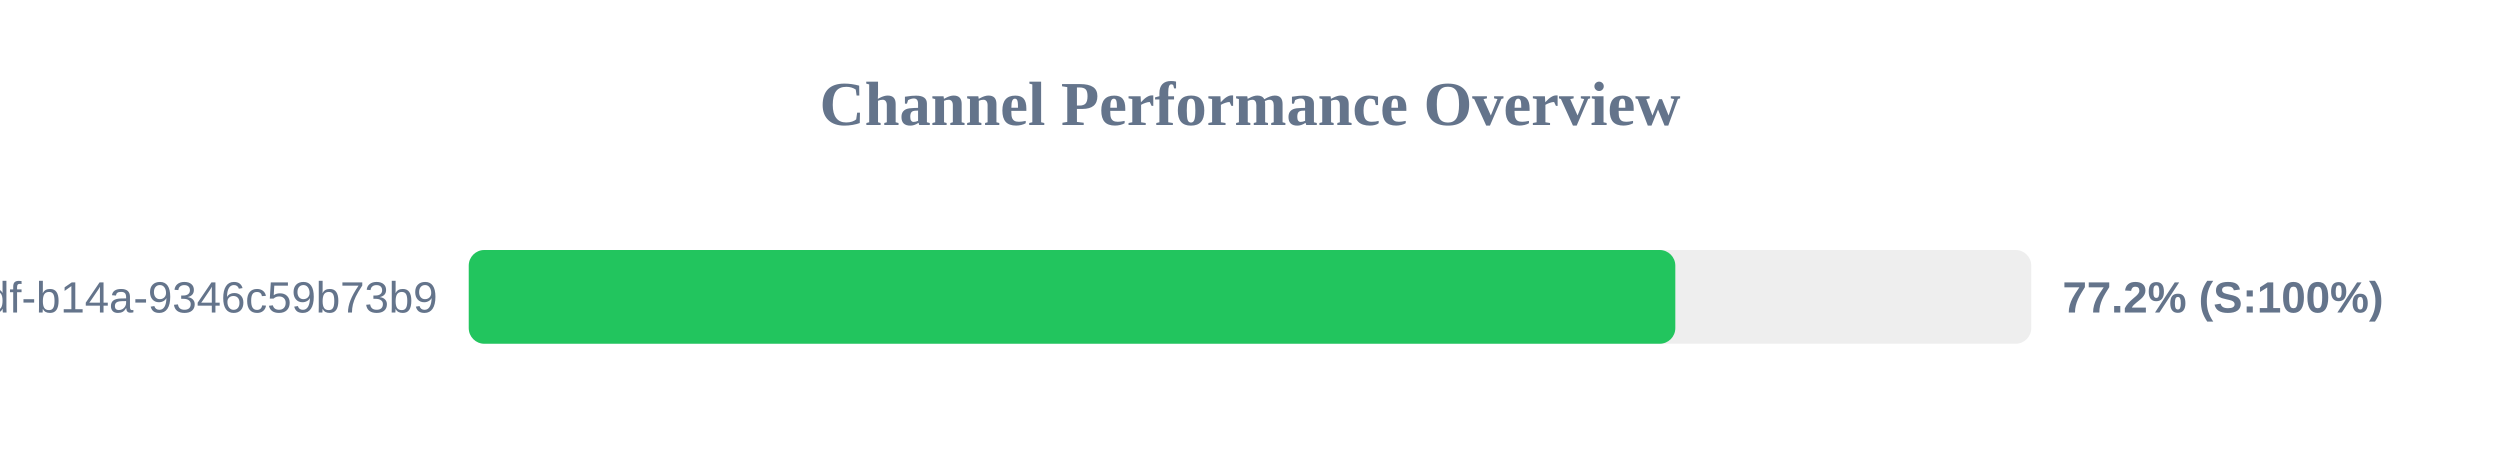
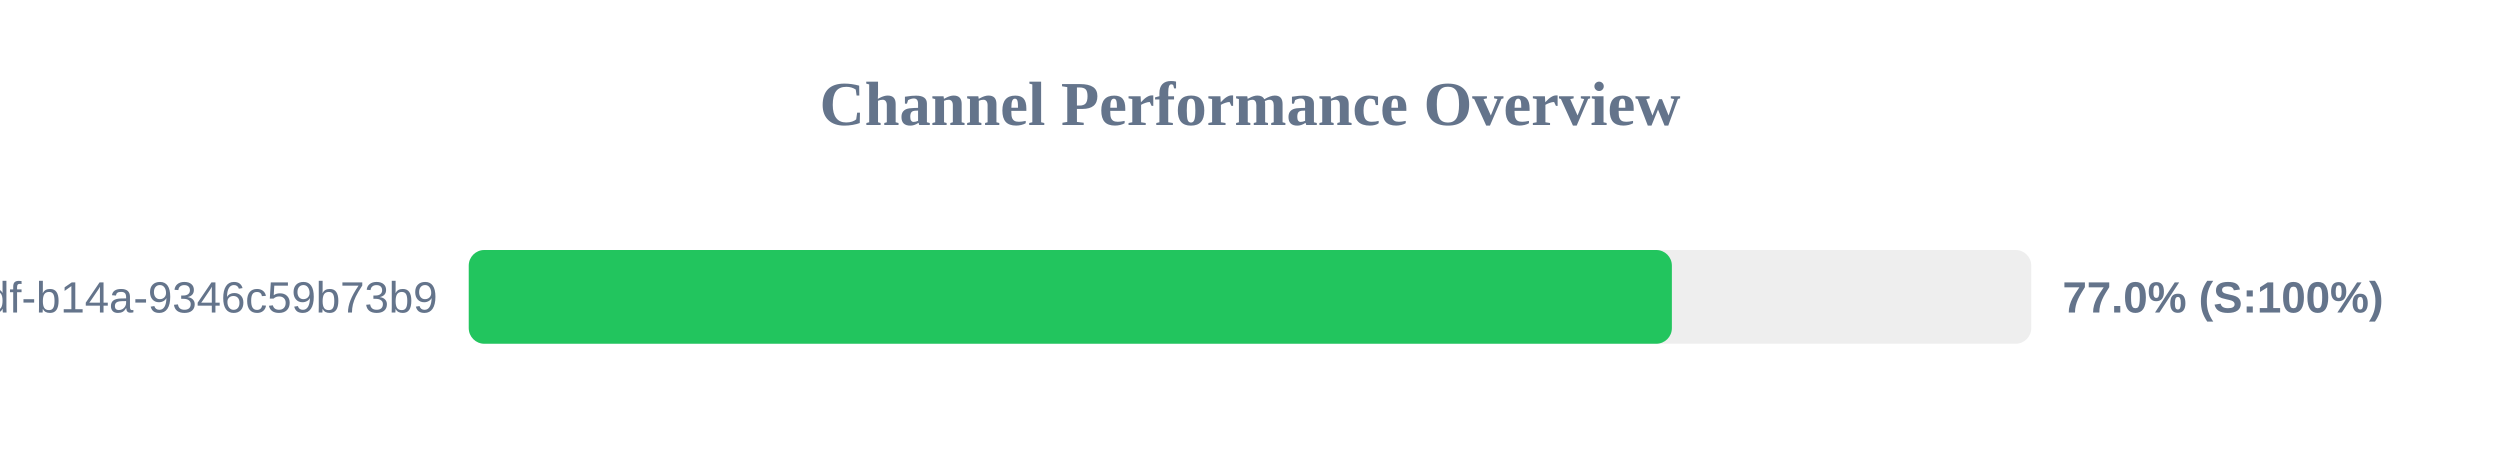
<svg xmlns="http://www.w3.org/2000/svg" width="800" height="150" version="1.1">
  <style>
        .row { font: 14px Arial; fill: #64748b; }
        .score { font: bold 14px Arial; fill: #64748b; }
    </style>
  <text x="400" y="40" text-anchor="middle" font-size="20px" font-weight="bold" fill="#64748b">Channel Performance Overview</text>
  <rect x="150" y="80" width="500" height="30" fill="#eee" rx="5" />
-   <rect x="150" y="80" width="386.1" height="30" fill="#22c55e" rx="5" />
+   <rect x="150" y="80" width="385.0" height="30" fill="#22c55e" rx="5" />
  <text x="140" y="100" text-anchor="end" class="row">?uuid=55ca7a9e-cf90-49df-b14a-9346c59b73b9</text>
-   <text x="660" y="100" text-anchor="start" class="score">77.2% (S:100%)</text>
+   <text x="660" y="100" text-anchor="start" class="score">77.0% (S:100%)</text>
</svg>
